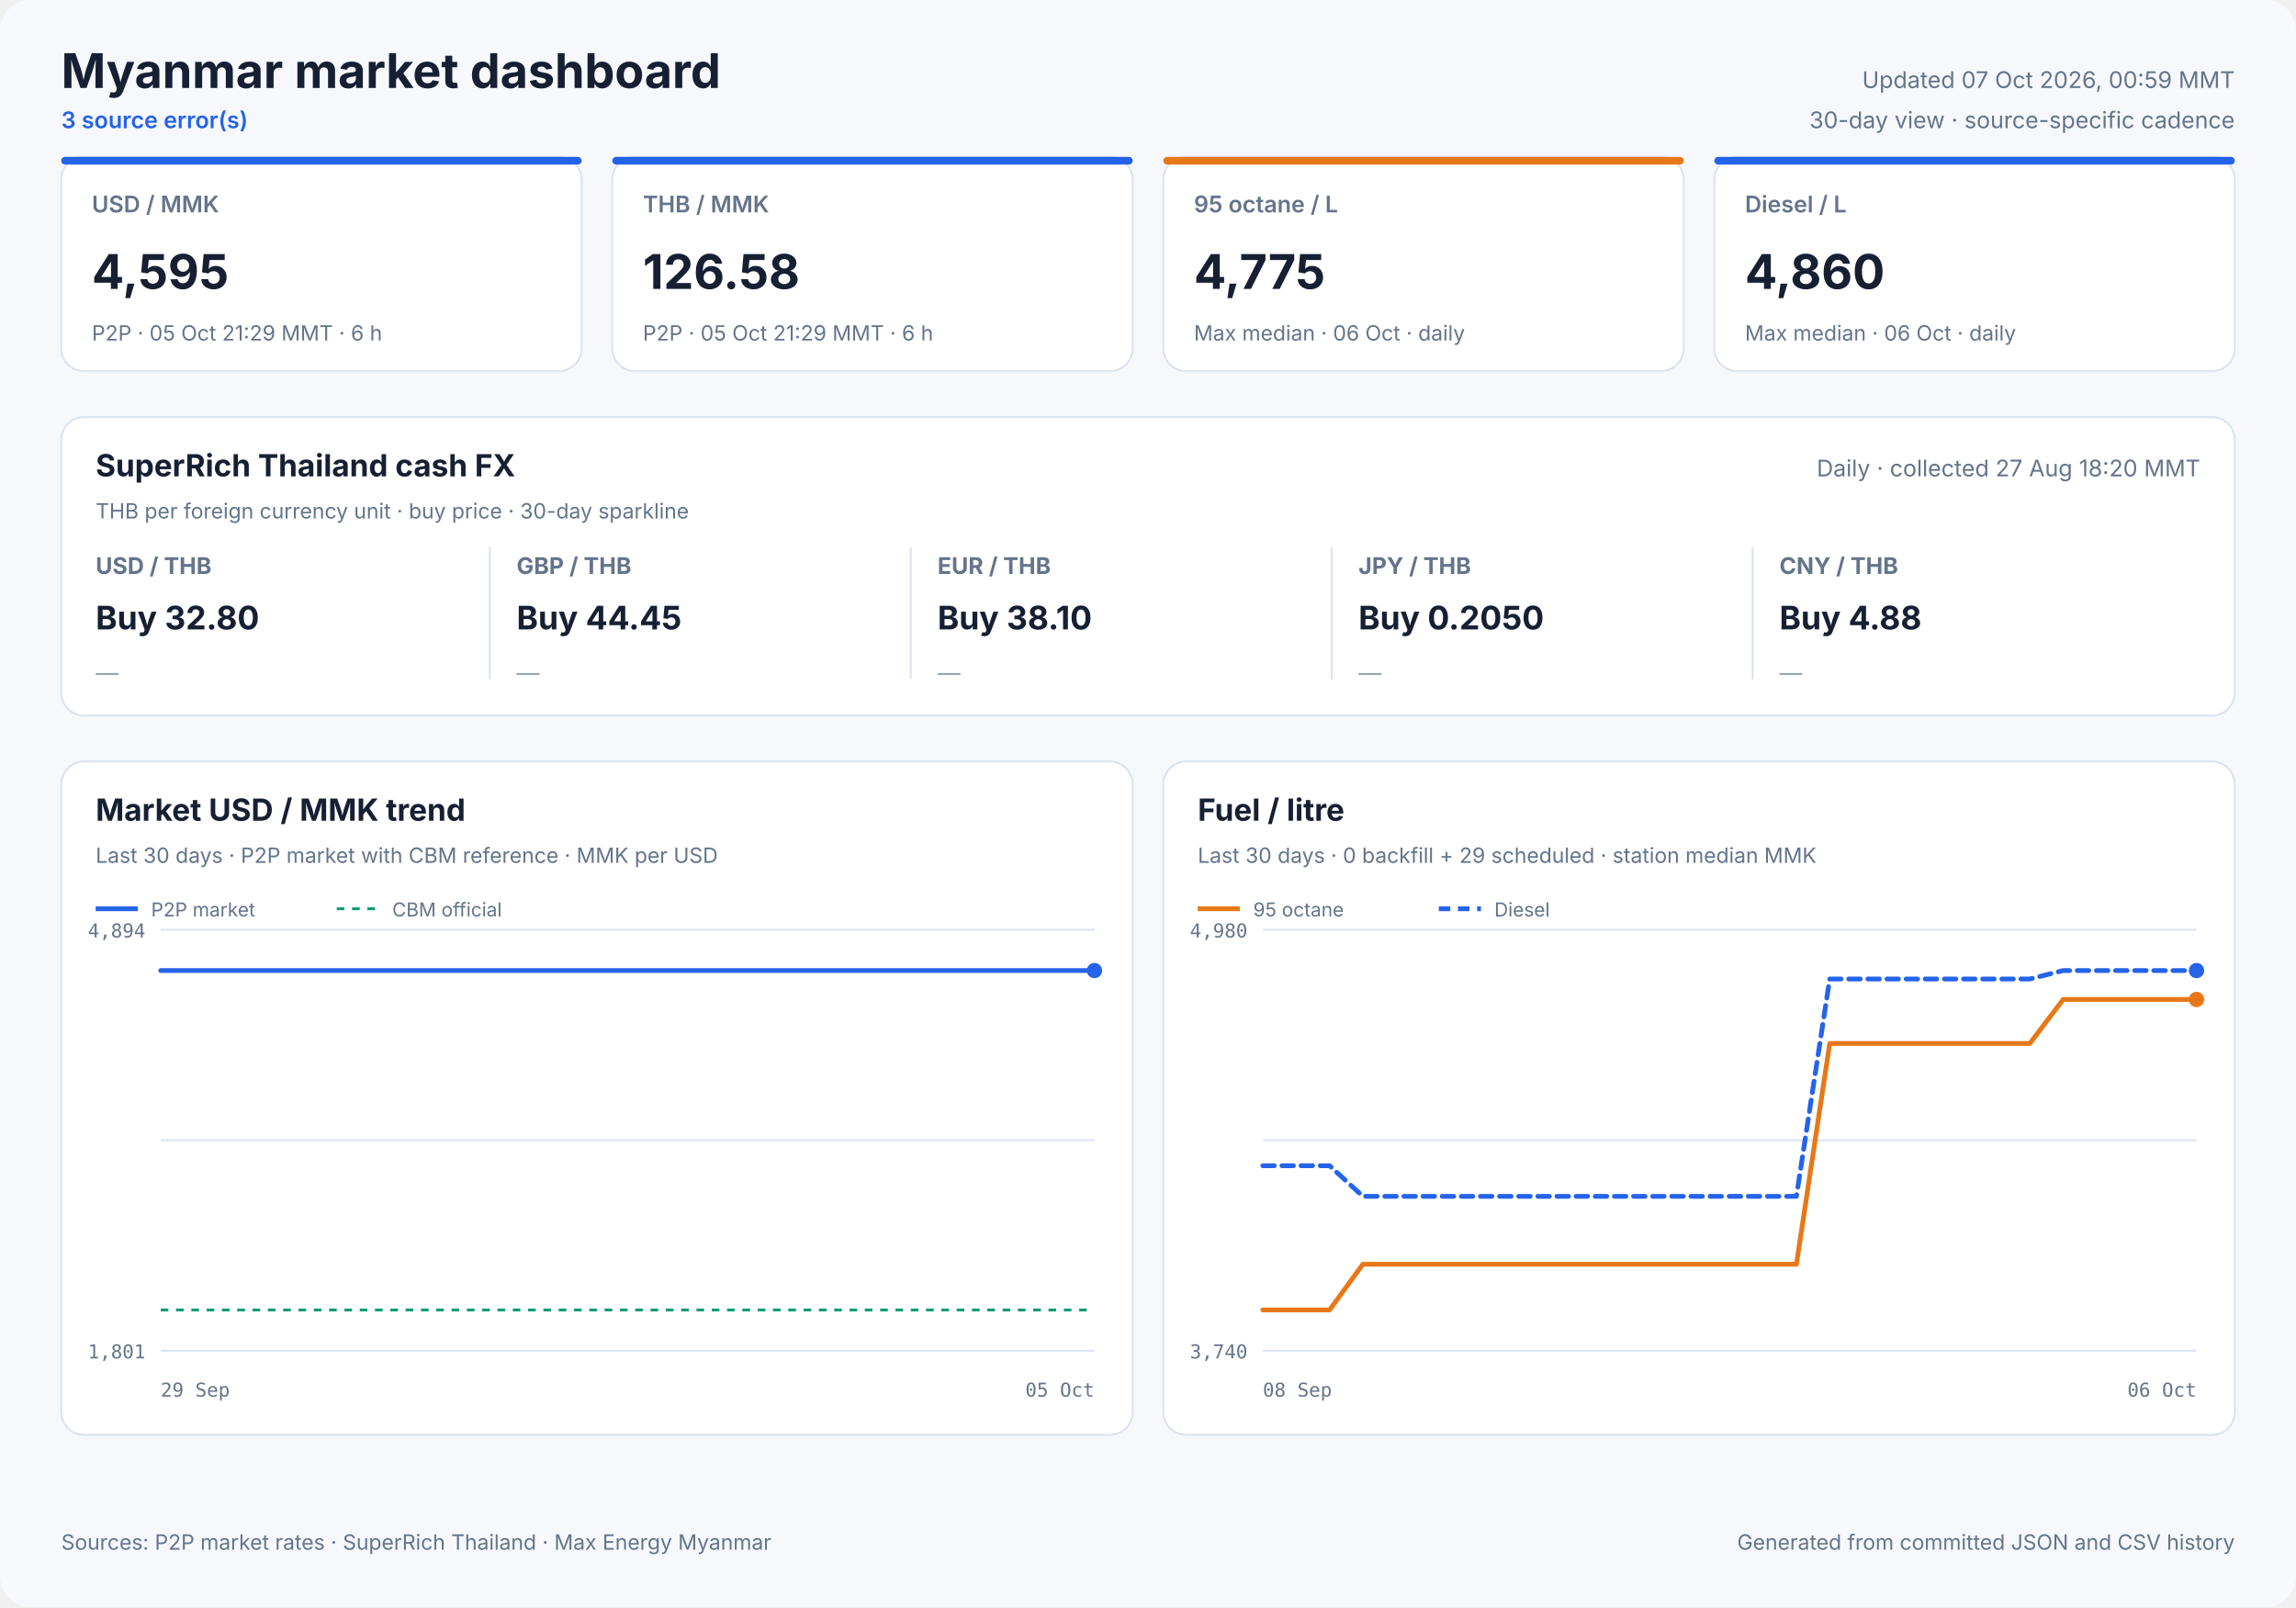
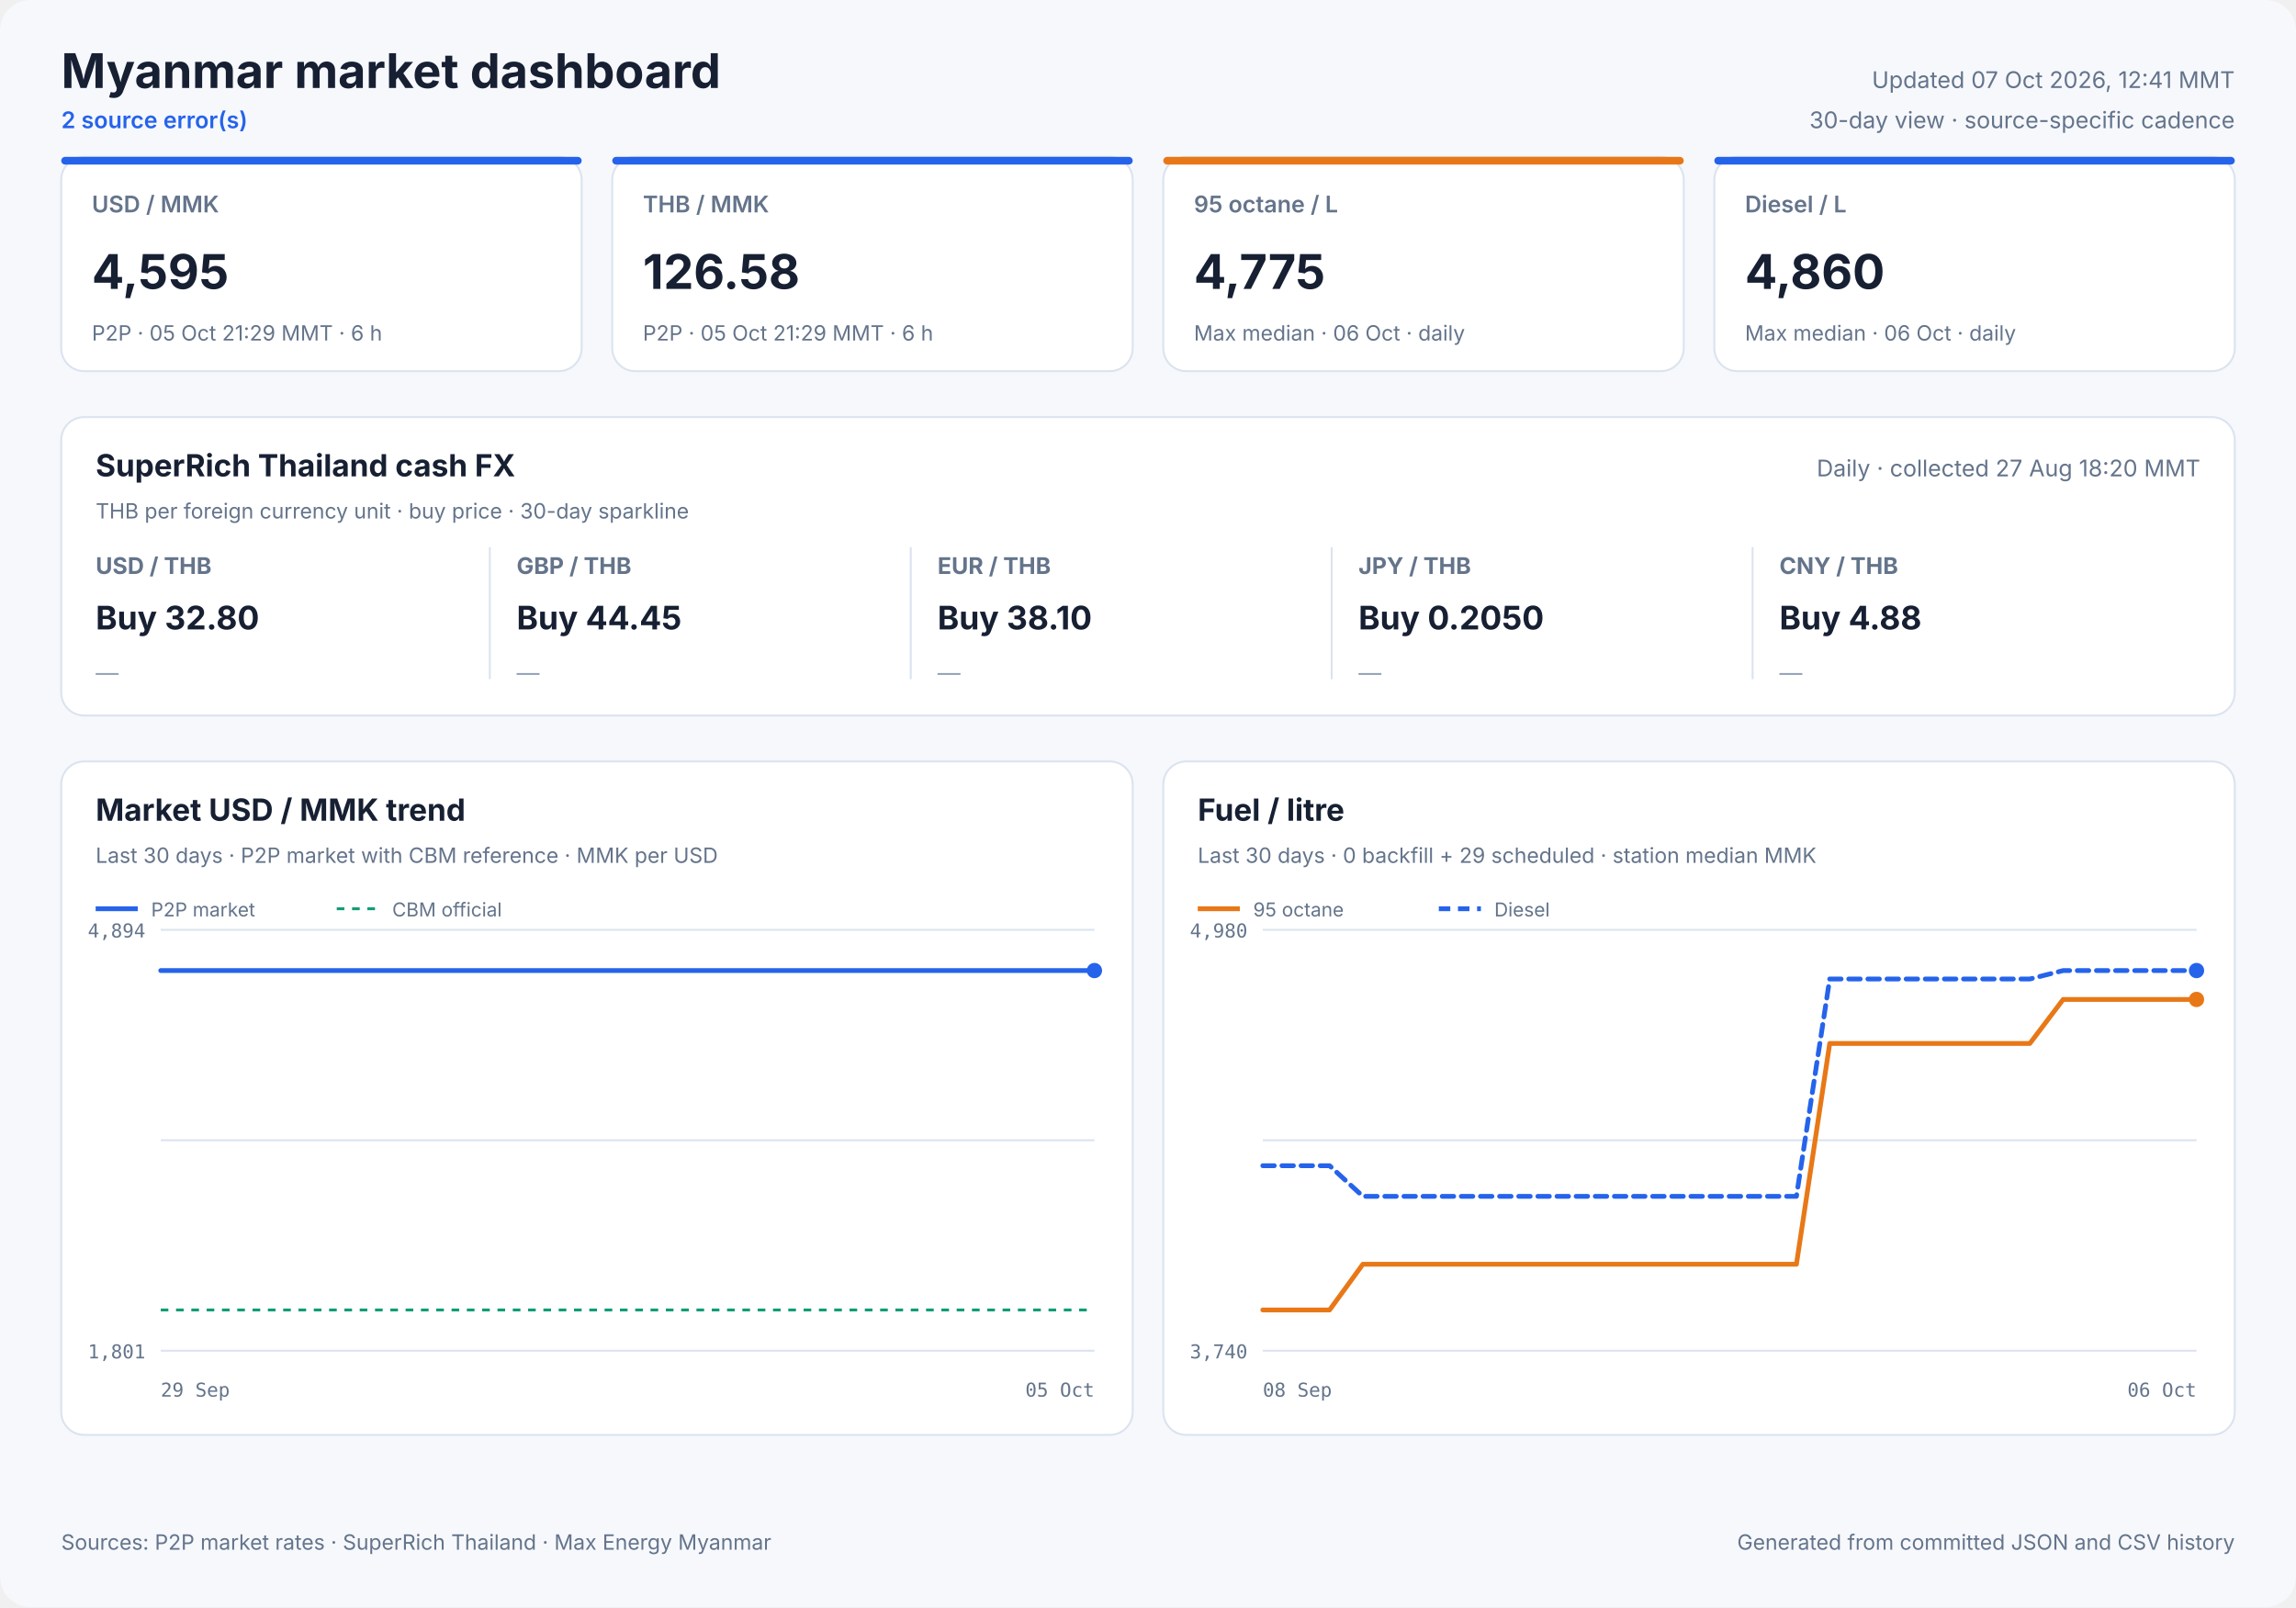
<svg xmlns="http://www.w3.org/2000/svg" width="1200" height="840" viewBox="0 0 1200 840" role="img">
  <style>
            text { font-family: Inter, ui-sans-serif, system-ui, -apple-system, sans-serif; fill: #172033; }
            .panel { fill: #ffffff; stroke: #dbe3ef; stroke-width: 1; }
            .title { font-size: 25px; font-weight: 700; }
            .freshness { font-size: 12px; fill: #64748b; }
            .status { font-size: 12px; fill: #2563eb; font-weight: 600; }
            .card-label { font-size: 12px; fill: #64748b; font-weight: 600; }
            .card-value { font-size: 25px; font-weight: 700; }
            .card-note { font-size: 11px; fill: #64748b; }
            .cash-pair { font-size: 12px; fill: #64748b; font-weight: 650; }
            .cash-value { font-size: 17px; font-weight: 700; }
            .cash-note { font-size: 11px; fill: #64748b; }
            .sparkline { stroke: #2563eb; stroke-width: 1.7; stroke-linecap: round; stroke-linejoin: round; }
            .sparkline-dot { fill: #2563eb; }
            .sparkline-baseline { stroke: #dbe3ef; stroke-width: 1; }
            .cash-sparkline-empty { font-size: 12px; fill: #94a3b8; }
            .panel-title { font-size: 16px; font-weight: 700; }
            .panel-subtitle { font-size: 11px; fill: #64748b; }
            .empty-title { font-size: 16px; font-weight: 650; fill: #64748b; }
            .empty-note { font-size: 12px; fill: #94a3b8; }
            .axis { font-size: 10px; fill: #64748b; font-family: ui-monospace, SFMono-Regular, monospace; }
            .legend { font-size: 10px; fill: #64748b; }
            .grid { stroke: #dbe3ef; stroke-width: 1; }
            .footer { font-size: 11px; fill: #64748b; }
        </style>
  <rect width="1200" height="840" rx="16" fill="#f6f8fc" />
  <text x="32" y="46" class="title" text-anchor="start">Myanmar market dashboard</text>
-   <text x="32" y="67" class="status" text-anchor="start">3 source error(s)</text>
-   <text x="1168" y="46" class="freshness" text-anchor="end">Updated 07 Oct 2026, 00:59 MMT</text>
+   <text x="32" y="67" class="status" text-anchor="start">2 source error(s)</text>
+   <text x="1168" y="46" class="freshness" text-anchor="end">Updated 07 Oct 2026, 12:41 MMT</text>
  <text x="1168" y="67" class="freshness" text-anchor="end">30-day view · source-specific cadence</text>
  <rect x="32" y="82" width="272" height="112" rx="12" class="panel" />
  <rect x="32" y="82" width="272" height="4" rx="2" fill="#2563eb" />
  <text x="48" y="111" class="card-label" text-anchor="start">USD / MMK</text>
  <text x="48" y="151" class="card-value" text-anchor="start">4,595</text>
  <text x="48" y="178" class="card-note" text-anchor="start">P2P · 05 Oct 21:29 MMT · 6 h</text>
  <rect x="320" y="82" width="272" height="112" rx="12" class="panel" />
  <rect x="320" y="82" width="272" height="4" rx="2" fill="#2563eb" />
  <text x="336" y="111" class="card-label" text-anchor="start">THB / MMK</text>
  <text x="336" y="151" class="card-value" text-anchor="start">126.58</text>
  <text x="336" y="178" class="card-note" text-anchor="start">P2P · 05 Oct 21:29 MMT · 6 h</text>
  <rect x="608" y="82" width="272" height="112" rx="12" class="panel" />
  <rect x="608" y="82" width="272" height="4" rx="2" fill="#e87817" />
  <text x="624" y="111" class="card-label" text-anchor="start">95 octane / L</text>
  <text x="624" y="151" class="card-value" text-anchor="start">4,775</text>
  <text x="624" y="178" class="card-note" text-anchor="start">Max median · 06 Oct · daily</text>
  <rect x="896" y="82" width="272" height="112" rx="12" class="panel" />
  <rect x="896" y="82" width="272" height="4" rx="2" fill="#2563eb" />
  <text x="912" y="111" class="card-label" text-anchor="start">Diesel / L</text>
  <text x="912" y="151" class="card-value" text-anchor="start">4,860</text>
  <text x="912" y="178" class="card-note" text-anchor="start">Max median · 06 Oct · daily</text>
  <rect x="32" y="218" width="1136" height="156" rx="12" class="panel" />
  <text x="50" y="249" class="panel-title" text-anchor="start">SuperRich Thailand cash FX</text>
  <text x="50" y="271" class="panel-subtitle" text-anchor="start">THB per foreign currency unit · buy price · 30-day sparkline</text>
  <text x="1150" y="249" class="freshness" text-anchor="end">Daily · collected 27 Aug 18:20 MMT</text>
  <text x="50" y="300" class="cash-pair" text-anchor="start">USD / THB</text>
  <text x="50" y="329" class="cash-value" text-anchor="start">Buy 32.80</text>
  <text x="50" y="356.0" class="cash-sparkline-empty" text-anchor="start">—</text>
  <line x1="256" y1="286" x2="256" y2="355" class="grid" />
  <text x="270" y="300" class="cash-pair" text-anchor="start">GBP / THB</text>
  <text x="270" y="329" class="cash-value" text-anchor="start">Buy 44.45</text>
  <text x="270" y="356.0" class="cash-sparkline-empty" text-anchor="start">—</text>
  <line x1="476" y1="286" x2="476" y2="355" class="grid" />
  <text x="490" y="300" class="cash-pair" text-anchor="start">EUR / THB</text>
  <text x="490" y="329" class="cash-value" text-anchor="start">Buy 38.10</text>
  <text x="490" y="356.0" class="cash-sparkline-empty" text-anchor="start">—</text>
  <line x1="696" y1="286" x2="696" y2="355" class="grid" />
  <text x="710" y="300" class="cash-pair" text-anchor="start">JPY / THB</text>
  <text x="710" y="329" class="cash-value" text-anchor="start">Buy 0.2050</text>
  <text x="710" y="356.0" class="cash-sparkline-empty" text-anchor="start">—</text>
  <line x1="916" y1="286" x2="916" y2="355" class="grid" />
  <text x="930" y="300" class="cash-pair" text-anchor="start">CNY / THB</text>
  <text x="930" y="329" class="cash-value" text-anchor="start">Buy 4.88</text>
  <text x="930" y="356.0" class="cash-sparkline-empty" text-anchor="start">—</text>
  <rect x="32" y="398" width="560" height="352" rx="12" class="panel" />
  <text x="50" y="429" class="panel-title" text-anchor="start">Market USD / MMK trend</text>
  <text x="50" y="451" class="panel-subtitle" text-anchor="start">Last 30 days · P2P market with CBM reference · MMK per USD</text>
  <line x1="84" y1="486.0" x2="572" y2="486.0" class="grid" />
  <line x1="84" y1="596.0" x2="572" y2="596.0" class="grid" />
  <line x1="84" y1="706.0" x2="572" y2="706.0" class="grid" />
  <text x="76" y="490" class="axis" text-anchor="end">4,894</text>
  <text x="76" y="710" class="axis" text-anchor="end">1,801</text>
  <text x="84" y="730" class="axis" text-anchor="start">29 Sep</text>
  <text x="572" y="730" class="axis" text-anchor="end">05 Oct</text>
  <line x1="84" y1="684.7" x2="572" y2="684.7" stroke="#0f9d75" stroke-width="1.5" stroke-dasharray="4 4" />
  <polyline points="84.0,507.3 107.1,507.3 136.7,507.3 160.0,507.3 182.5,507.3 213.1,507.3 237.9,507.3 261.4,507.3 290.9,507.3 313.5,507.3 335.7,507.3 366.0,507.3 388.7,507.3 408.9,507.3 423.9,507.3 439.7,507.3 467.0,507.3 487.8,507.3 516.8,507.3 543.1,507.3 572.0,507.3" fill="none" stroke="#2563eb" stroke-width="2.5" stroke-linecap="round" stroke-linejoin="round" />
  <circle cx="572.0" cy="507.3" r="4" fill="#2563eb" />
  <line x1="50" y1="475" x2="72" y2="475" stroke="#2563eb" stroke-width="2.5" />
  <text x="79" y="479" class="legend" text-anchor="start">P2P market</text>
  <line x1="176" y1="475" x2="198" y2="475" stroke="#0f9d75" stroke-width="1.5" stroke-dasharray="4 4" />
  <text x="205" y="479" class="legend" text-anchor="start">CBM official</text>
  <rect x="608" y="398" width="560" height="352" rx="12" class="panel" />
  <text x="626" y="429" class="panel-title" text-anchor="start">Fuel / litre</text>
  <text x="626" y="451" class="panel-subtitle" text-anchor="start">Last 30 days · 0 backfill + 29 scheduled · station median MMK</text>
  <line x1="660" y1="486.0" x2="1148" y2="486.0" class="grid" />
  <line x1="660" y1="596.0" x2="1148" y2="596.0" class="grid" />
  <line x1="660" y1="706.0" x2="1148" y2="706.0" class="grid" />
  <text x="652" y="490" class="axis" text-anchor="end">4,980</text>
  <text x="652" y="710" class="axis" text-anchor="end">3,740</text>
  <text x="660" y="730" class="axis" text-anchor="start">08 Sep</text>
  <text x="1148" y="730" class="axis" text-anchor="end">06 Oct</text>
  <polyline points="660.0,684.7 677.4,684.7 694.9,684.7 712.3,660.8 729.7,660.8 747.1,660.8 764.6,660.8 782.0,660.8 799.4,660.8 816.9,660.8 834.3,660.8 851.7,660.8 869.1,660.8 886.6,660.8 904.0,660.8 921.4,660.8 938.9,660.8 956.3,545.4 973.7,545.4 991.1,545.4 1008.6,545.4 1026.0,545.4 1043.4,545.4 1060.9,545.4 1078.3,522.4 1095.7,522.4 1113.1,522.4 1130.6,522.4 1148.0,522.4" fill="none" stroke="#e87817" stroke-width="2.5" stroke-linecap="round" stroke-linejoin="round" />
  <circle cx="1148.0" cy="522.4" r="4" fill="#e87817" />
  <line x1="626" y1="475" x2="648" y2="475" stroke="#e87817" stroke-width="2.5" />
  <text x="655" y="479" class="legend" text-anchor="start">95 octane</text>
  <polyline points="660.0,609.3 677.4,609.3 694.9,609.3 712.3,625.3 729.7,625.3 747.1,625.3 764.6,625.3 782.0,625.3 799.4,625.3 816.9,625.3 834.3,625.3 851.7,625.3 869.1,625.3 886.6,625.3 904.0,625.3 921.4,625.3 938.9,625.3 956.3,511.7 973.7,511.7 991.1,511.7 1008.6,511.7 1026.0,511.7 1043.4,511.7 1060.9,511.7 1078.3,507.3 1095.7,507.3 1113.1,507.3 1130.6,507.3 1148.0,507.3" fill="none" stroke="#2563eb" stroke-width="2.5" stroke-linecap="round" stroke-linejoin="round" stroke-dasharray="6 4" />
  <circle cx="1148.0" cy="507.3" r="4" fill="#2563eb" />
  <line x1="752" y1="475" x2="774" y2="475" stroke="#2563eb" stroke-width="2.5" stroke-dasharray="6 4" />
  <text x="781" y="479" class="legend" text-anchor="start">Diesel</text>
  <text x="32" y="810" class="footer" text-anchor="start">Sources: P2P market rates · SuperRich Thailand · Max Energy Myanmar</text>
  <text x="1168" y="810" class="footer" text-anchor="end">Generated from committed JSON and CSV history</text>
</svg>
